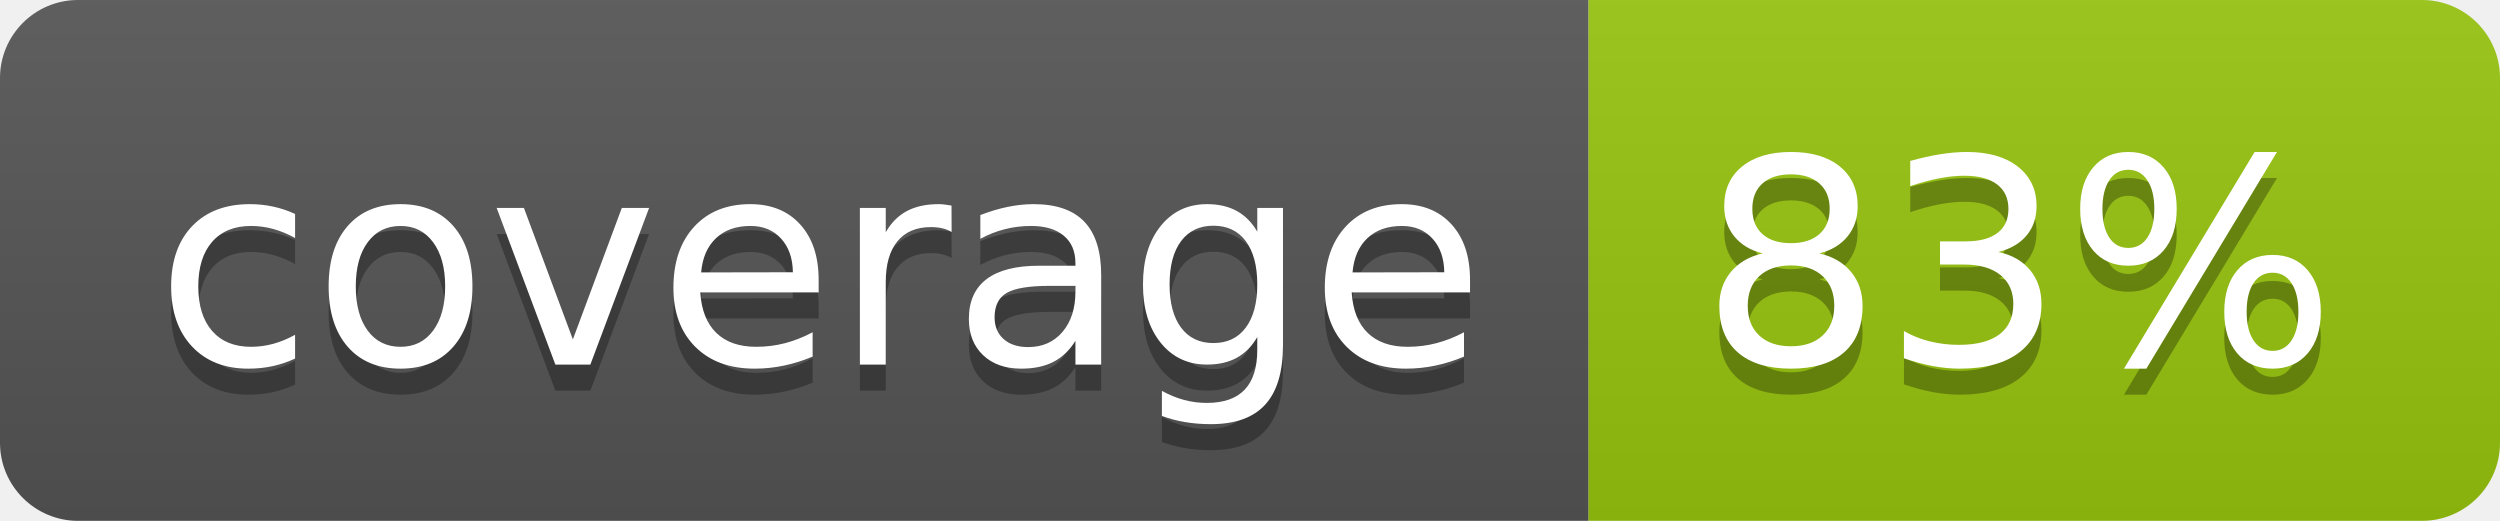
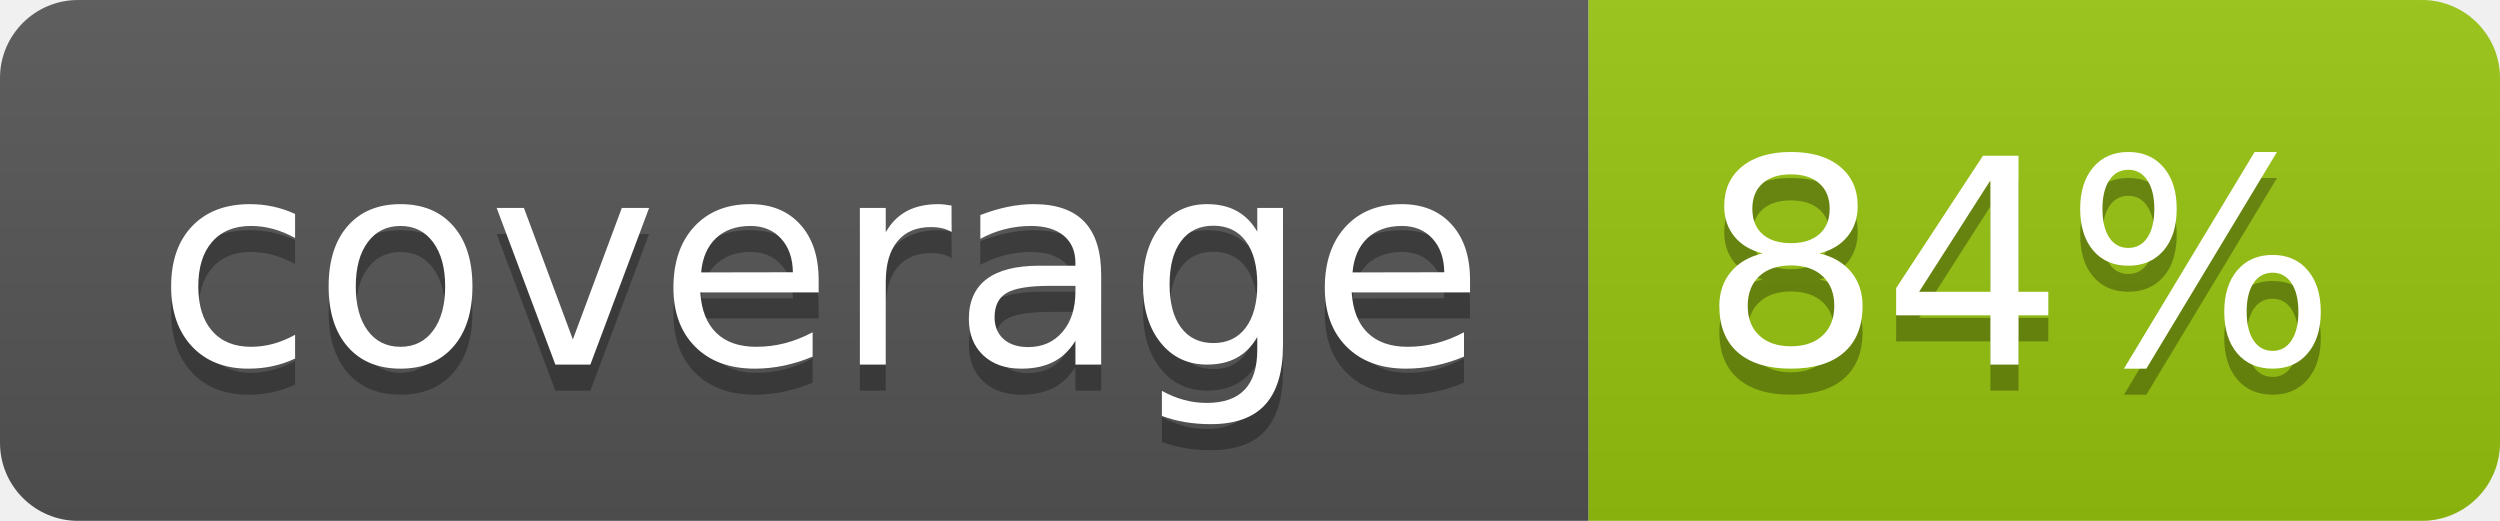
<svg xmlns="http://www.w3.org/2000/svg" width="96" height="20">
  <linearGradient id="b" x2="0" y2="100%">
    <stop offset="0" stop-color="#bbb" stop-opacity=".1" />
    <stop offset="1" stop-opacity=".1" />
  </linearGradient>
  <clipPath id="a">
    <rect width="96" height="20" rx="3" fill="#fff" />
  </clipPath>
  <g clip-path="url(#a)">
    <path fill="#555" d="M0 0h61v20H0z" />
    <path fill="#97C50F" d="M61 0h35v20H61z" />
    <path fill="url(#b)" d="M0 0h96v20H0z" />
  </g>
  <g fill="#fff" text-anchor="middle" font-family="DejaVu Sans,Verdana,Geneva,sans-serif" font-size="110">
    <text x="315" y="150" fill="#010101" fill-opacity=".3" transform="scale(.1)" textLength="510">coverage</text>
    <text x="315" y="140" transform="scale(.1)" textLength="510">coverage</text>
-     <text x="775" y="150" fill="#010101" fill-opacity=".3" transform="scale(.1)" textLength="250">83%</text>
-     <text x="775" y="140" transform="scale(.1)" textLength="250">83%</text>
+     <text x="775" y="150" fill="#010101" fill-opacity=".3" transform="scale(.1)" textLength="250">84%</text>
+     <text x="775" y="140" transform="scale(.1)" textLength="250">84%</text>
  </g>
</svg>
